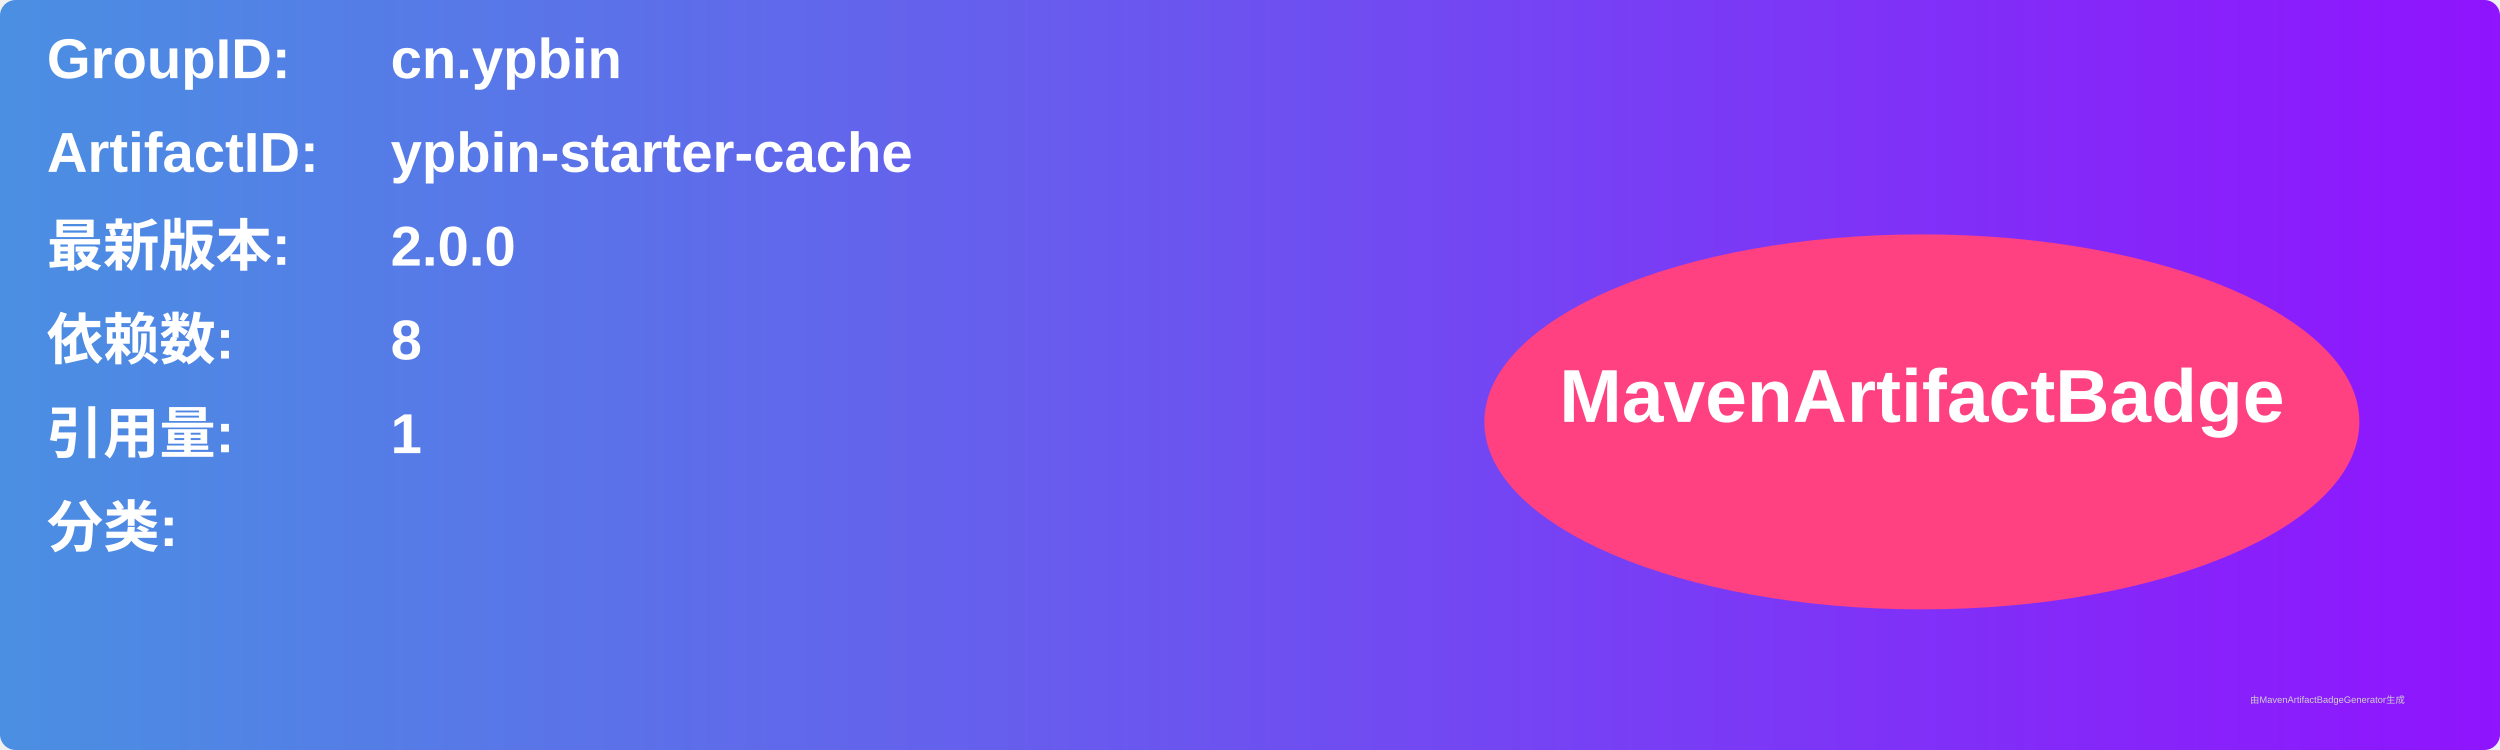
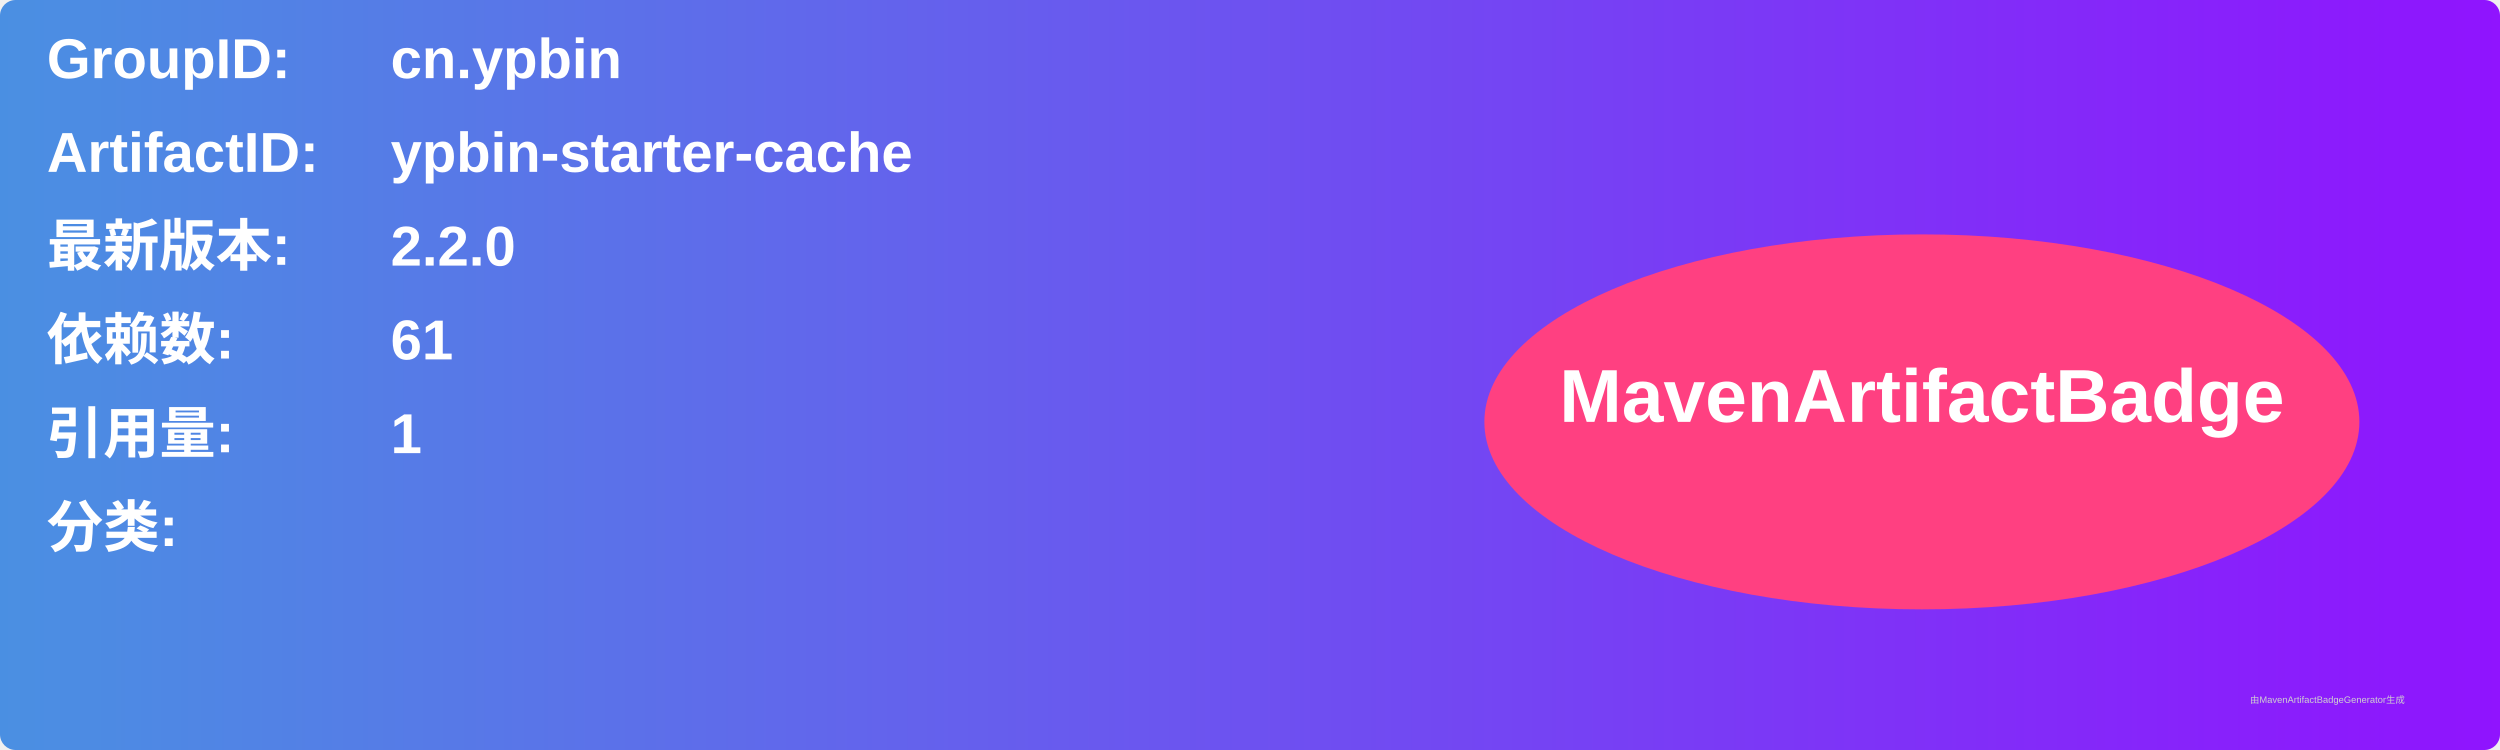
<svg xmlns="http://www.w3.org/2000/svg" width="800" height="240" viewBox="0 0 800 240">
  <linearGradient id="grad" x1="0%" y1="0%" x2="100%" y2="0%">
    <stop offset="0%" stop-color="#4a90e2" />
    <stop offset="100%" stop-color="#9013fe" />
  </linearGradient>
  <rect width="100%" height="100%" rx="5" ry="5" fill="url(#grad)" />
  <g transform="translate(15, 15)">
    <text x="0" y="10" font-family="Arial" font-size="18" fill="white" font-weight="bold" width="260">GroupID:</text>
    <text x="110" y="10" font-family="Arial" font-size="18" fill="white" font-weight="bold" width="460">cn.ypbin</text>
    <text x="0" y="40" font-family="Arial" font-size="18" fill="white" font-weight="bold" width="260">ArtifactID:</text>
    <text x="110" y="40" font-family="Arial" font-size="18" fill="white" font-weight="bold" width="460">ypbin-starter-cache</text>
    <text x="0" y="70" font-family="Arial" font-size="18" fill="white" font-weight="bold">最新版本:</text>
    <text x="110" y="70" font-family="Arial" font-size="18" fill="white" font-weight="bold">
-       <tspan font-weight="bold">2.0.0</tspan>
+       <tspan font-weight="bold">2.2.0</tspan>
    </text>
    <text x="0" y="100" font-family="Arial" font-size="18" fill="white" font-weight="bold">依赖数: </text>
    <text x="110" y="100" font-family="Arial" font-size="18" fill="white">
-       <tspan font-weight="bold">8</tspan>
+       <tspan font-weight="bold">61</tspan>
    </text>
    <text x="0" y="130" font-family="Arial" font-size="18" fill="white" font-weight="bold">引用量: </text>
    <text x="110" y="130" font-family="Arial" font-size="18" fill="white">
      <tspan font-weight="bold">1</tspan>
    </text>
    <text x="0" y="160" font-family="Arial" font-size="18" fill="white" font-weight="bold">分类:</text>
    <text x="10" y="190" font-family="Arial" font-size="10" fill="white">
      <tspan font-weight="bold" />
    </text>
    <ellipse cx="600" cy="120" rx="140" ry="60" fill="#ff4081" />
    <text x="600" y="120" text-anchor="middle" font-family="Arial" font-size="24" fill="white" font-weight="bold">MavenArtifactBadge</text>
  </g>
  <text x="720" y="225" font-family="Arial" font-size="3" fill="#d0d0d0">由MavenArtifactBadgeGenerator生成</text>
</svg>
